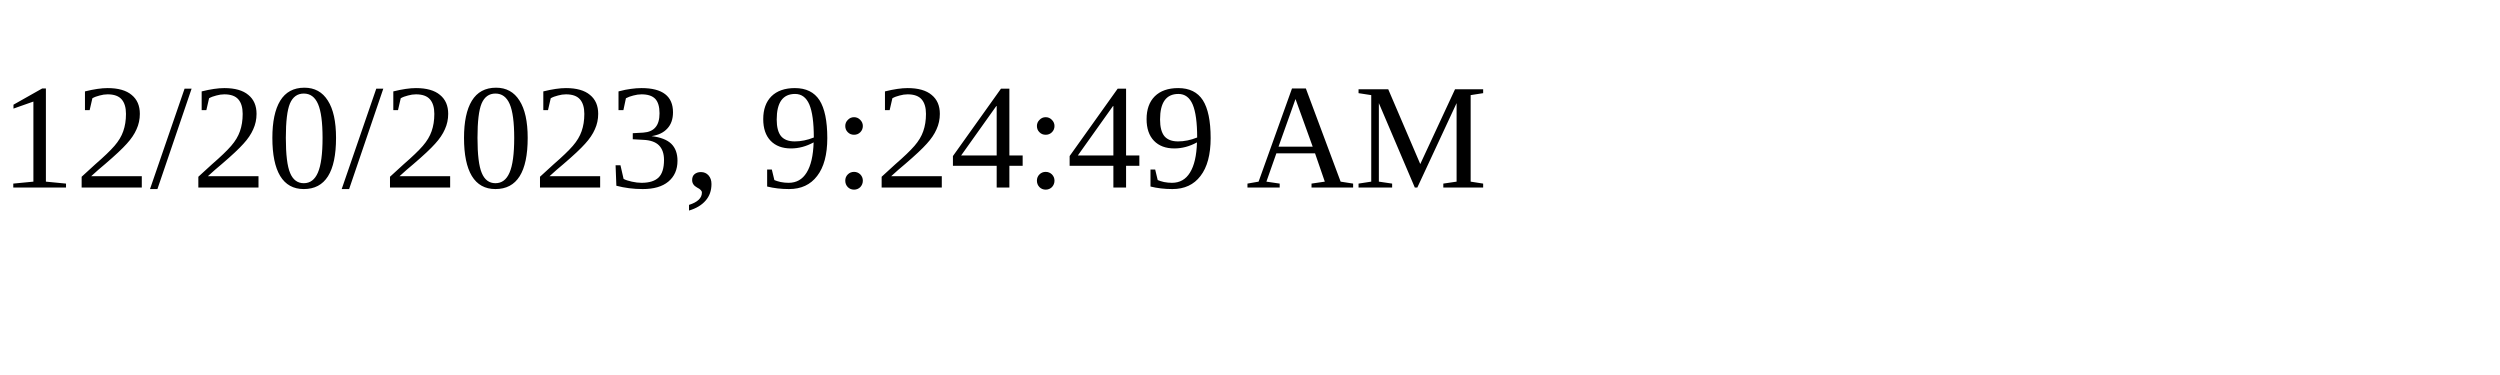
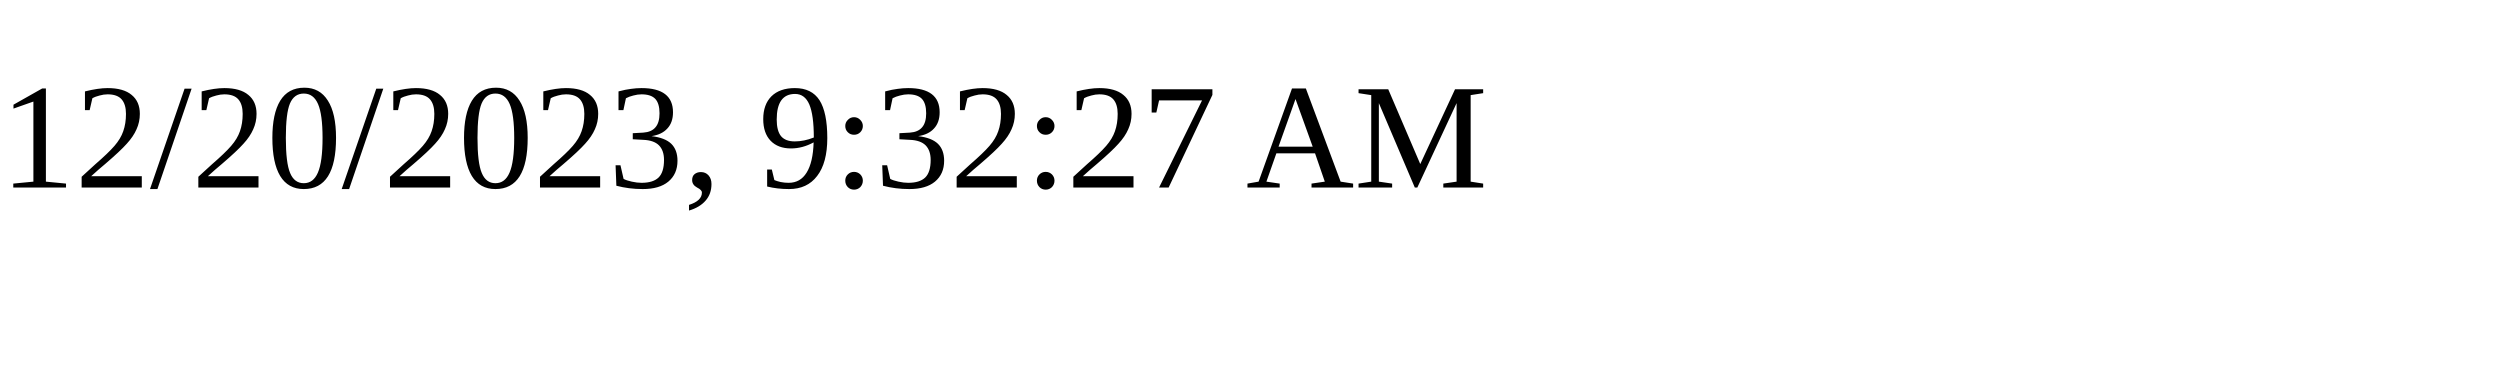
<svg xmlns="http://www.w3.org/2000/svg" height="30" width="200">
-   <text x="0" y="15">12/20/2023, 9:24:49 AM</text>
+   <text x="0" y="15">12/20/2023, 9:32:27 AM</text>
</svg>
